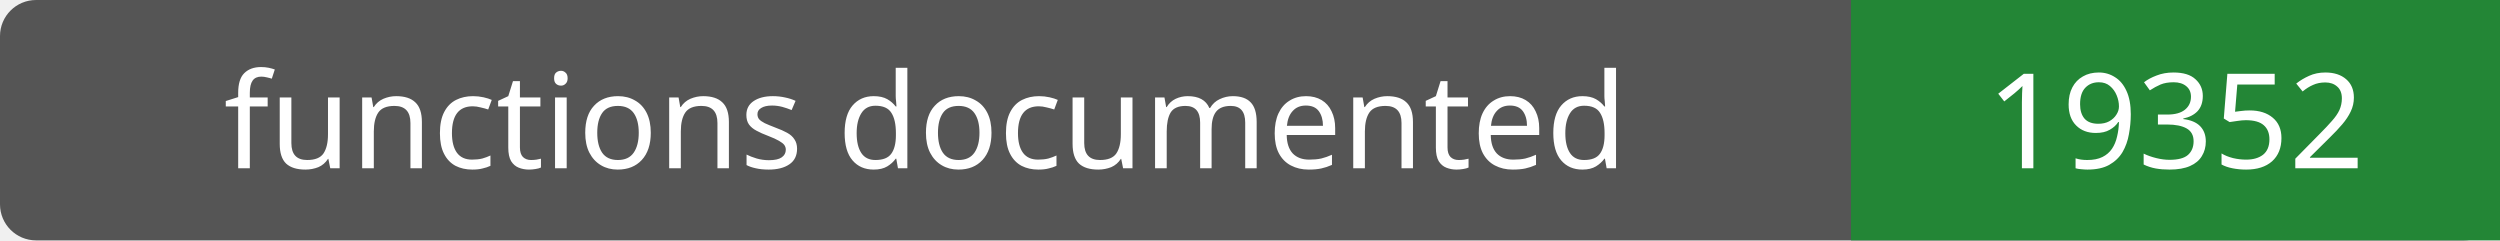
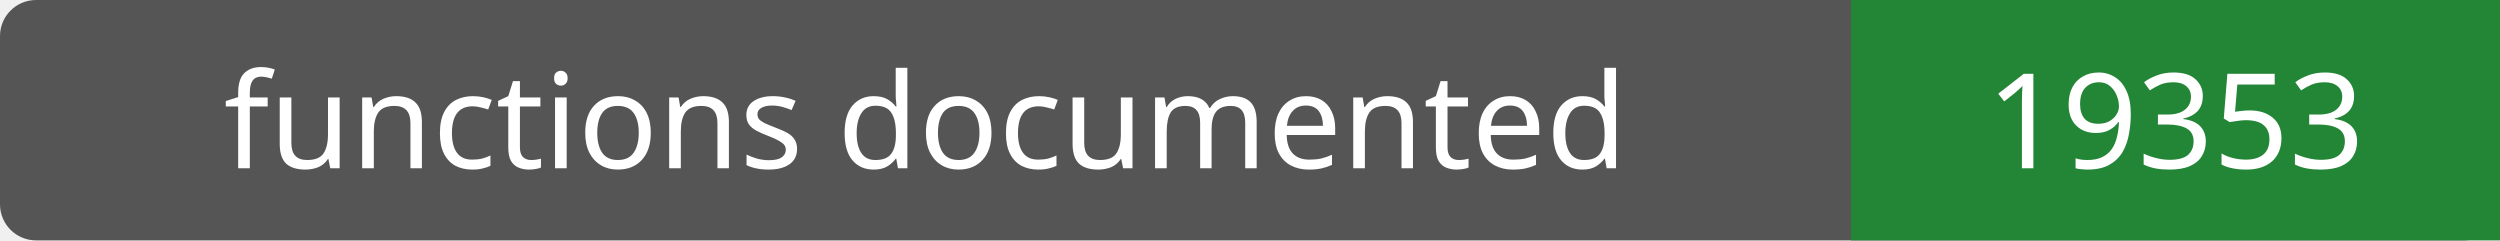
- <svg xmlns="http://www.w3.org/2000/svg" width="208" height="20" role="img" aria-label="functions documented: 19352">
+ <svg xmlns="http://www.w3.org/2000/svg" width="208" height="20" role="img" aria-label="functions documented: 19353">
  <rect width="208" height="20" rx="3" fill="#555" />
  <path fill="#238636" d="M154 0h54v20H154z" />
  <g fill="#fff" text-anchor="middle" font-family="Verdana,sans-serif" font-size="11">
    <text x="77.0" y="14">functions documented</text>
-     <text x="181.0" y="14">19352</text>
+     <text x="181.0" y="14">19353</text>
  </g>
</svg>
